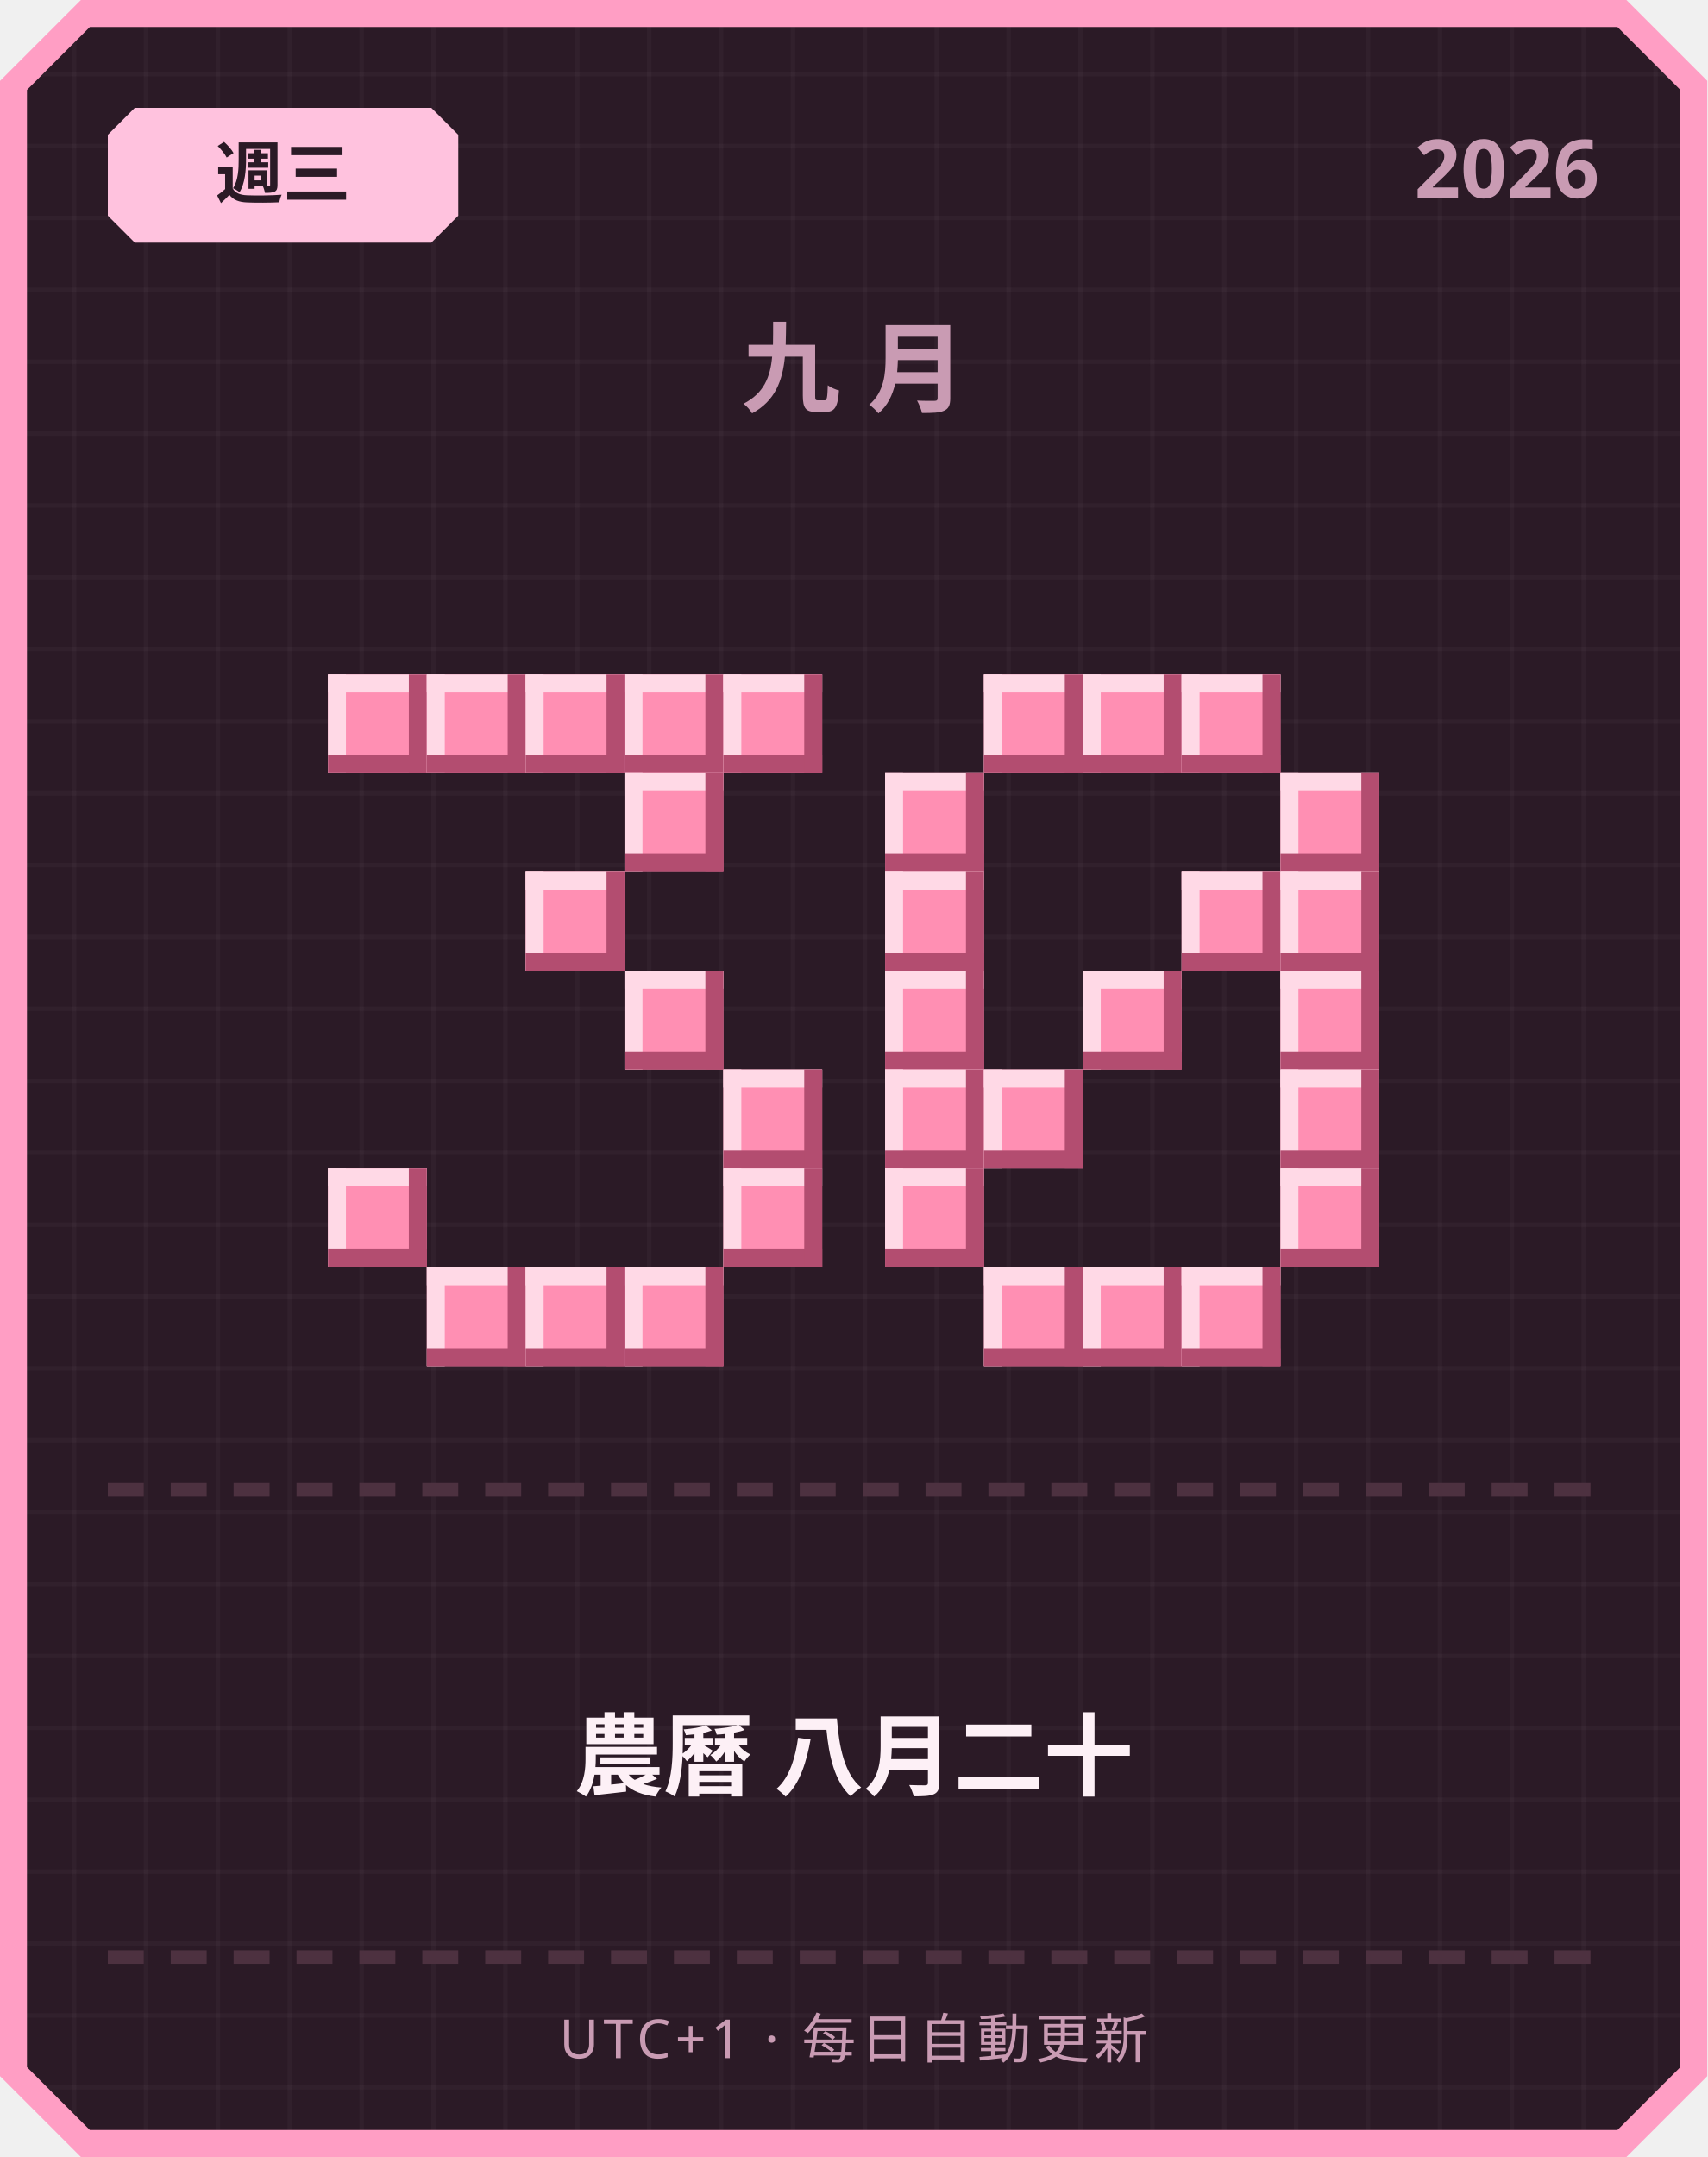
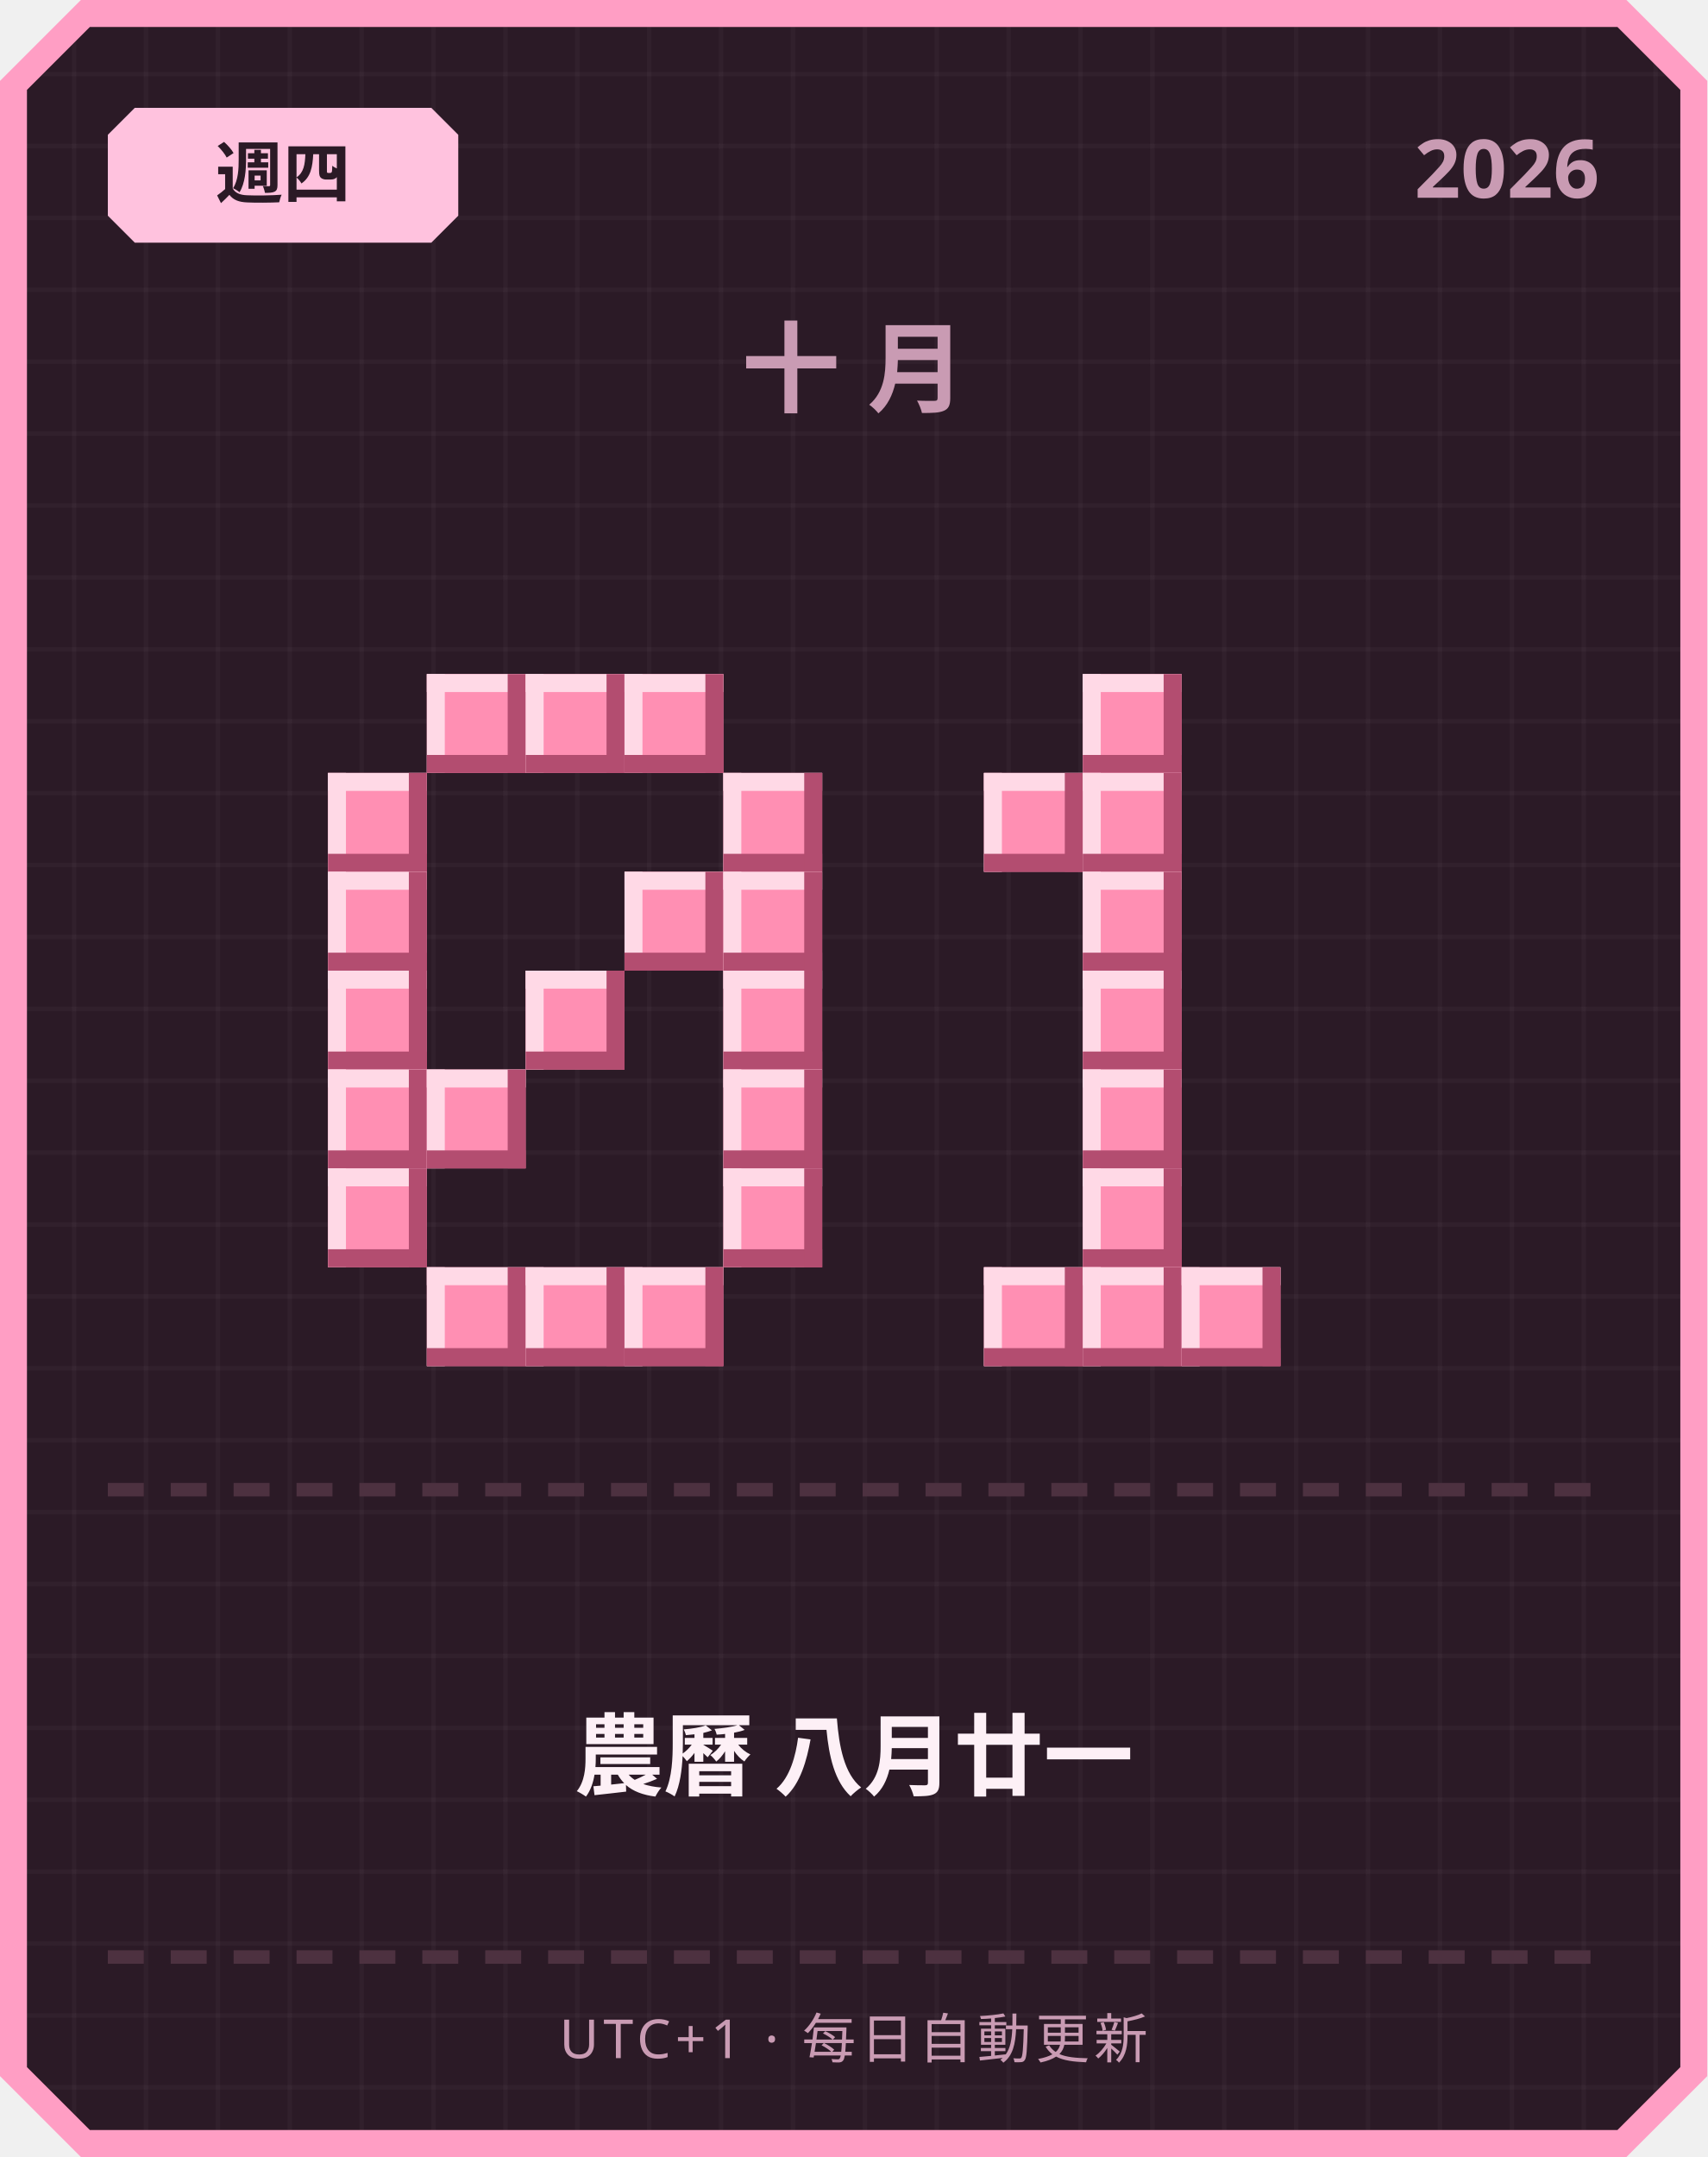
<svg xmlns="http://www.w3.org/2000/svg" width="380" height="480" viewBox="0 0 380 480">
  <defs>
    <pattern id="grid" width="16" height="16" patternUnits="userSpaceOnUse">
      <rect width="16" height="16" fill="#2b1a26" />
      <rect width="1" height="16" fill="#ffffff" opacity="0.03" />
      <rect width="16" height="1" fill="#ffffff" opacity="0.03" />
    </pattern>
  </defs>
  <path d="M 18,0 L 362,0 L 380,18 L 380,462 L 362,480 L 18,480 L 0,462 L 0,18 Z" fill="#ff9ec4" />
  <path d="M 20,6 L 360,6 L 374,20 L 374,460 L 360,474 L 20,474 L 6,460 L 6,20 Z" fill="url(#grid)" />
  <path d="M 30,24 L 96,24 L 102,30 L 102,48 L 96,54 L 30,54 L 24,48 L 24,30 Z" fill="#ffc2de" />
-   <text x="63" y="44" text-anchor="middle" font-family="'Segoe UI', sans-serif" font-size="15" font-weight="700" fill="#2b1a26">週三</text>
+   <text x="63" y="44" text-anchor="middle" font-family="'Segoe UI', sans-serif" font-size="15" font-weight="700" fill="#2b1a26">週四</text>
  <text x="356" y="44" text-anchor="end" font-family="'Segoe UI', sans-serif" font-size="18" font-weight="700" fill="#c99bb3">2026</text>
-   <text x="190" y="90" text-anchor="middle" font-family="'Segoe UI', sans-serif" font-size="22" font-weight="700" letter-spacing="6" fill="#c99bb3">九月</text>
-   <rect x="73" y="150" width="22" height="22" fill="#ff8fb3" />
-   <rect x="73" y="150" width="22" height="4" fill="#ffd9e6" />
-   <rect x="73" y="150" width="4" height="22" fill="#ffd9e6" />
-   <rect x="73" y="168" width="22" height="4" fill="#b34d70" />
-   <rect x="91" y="150" width="4" height="22" fill="#b34d70" />
+   <text x="190" y="90" text-anchor="middle" font-family="'Segoe UI', sans-serif" font-size="22" font-weight="700" letter-spacing="6" fill="#c99bb3">十月</text>
  <rect x="95" y="150" width="22" height="22" fill="#ff8fb3" />
  <rect x="95" y="150" width="22" height="4" fill="#ffd9e6" />
  <rect x="95" y="150" width="4" height="22" fill="#ffd9e6" />
  <rect x="95" y="168" width="22" height="4" fill="#b34d70" />
  <rect x="113" y="150" width="4" height="22" fill="#b34d70" />
  <rect x="117" y="150" width="22" height="22" fill="#ff8fb3" />
  <rect x="117" y="150" width="22" height="4" fill="#ffd9e6" />
  <rect x="117" y="150" width="4" height="22" fill="#ffd9e6" />
  <rect x="117" y="168" width="22" height="4" fill="#b34d70" />
  <rect x="135" y="150" width="4" height="22" fill="#b34d70" />
  <rect x="139" y="150" width="22" height="22" fill="#ff8fb3" />
  <rect x="139" y="150" width="22" height="4" fill="#ffd9e6" />
  <rect x="139" y="150" width="4" height="22" fill="#ffd9e6" />
  <rect x="139" y="168" width="22" height="4" fill="#b34d70" />
  <rect x="157" y="150" width="4" height="22" fill="#b34d70" />
-   <rect x="161" y="150" width="22" height="22" fill="#ff8fb3" />
-   <rect x="161" y="150" width="22" height="4" fill="#ffd9e6" />
-   <rect x="161" y="150" width="4" height="22" fill="#ffd9e6" />
-   <rect x="161" y="168" width="22" height="4" fill="#b34d70" />
-   <rect x="179" y="150" width="4" height="22" fill="#b34d70" />
-   <rect x="139" y="172" width="22" height="22" fill="#ff8fb3" />
-   <rect x="139" y="172" width="22" height="4" fill="#ffd9e6" />
-   <rect x="139" y="172" width="4" height="22" fill="#ffd9e6" />
-   <rect x="139" y="190" width="22" height="4" fill="#b34d70" />
-   <rect x="157" y="172" width="4" height="22" fill="#b34d70" />
-   <rect x="117" y="194" width="22" height="22" fill="#ff8fb3" />
-   <rect x="117" y="194" width="22" height="4" fill="#ffd9e6" />
-   <rect x="117" y="194" width="4" height="22" fill="#ffd9e6" />
-   <rect x="117" y="212" width="22" height="4" fill="#b34d70" />
-   <rect x="135" y="194" width="4" height="22" fill="#b34d70" />
-   <rect x="139" y="216" width="22" height="22" fill="#ff8fb3" />
-   <rect x="139" y="216" width="22" height="4" fill="#ffd9e6" />
-   <rect x="139" y="216" width="4" height="22" fill="#ffd9e6" />
-   <rect x="139" y="234" width="22" height="4" fill="#b34d70" />
-   <rect x="157" y="216" width="4" height="22" fill="#b34d70" />
+   <rect x="73" y="172" width="22" height="22" fill="#ff8fb3" />
+   <rect x="73" y="172" width="22" height="4" fill="#ffd9e6" />
+   <rect x="73" y="172" width="4" height="22" fill="#ffd9e6" />
+   <rect x="73" y="190" width="22" height="4" fill="#b34d70" />
+   <rect x="91" y="172" width="4" height="22" fill="#b34d70" />
+   <rect x="161" y="172" width="22" height="22" fill="#ff8fb3" />
+   <rect x="161" y="172" width="22" height="4" fill="#ffd9e6" />
+   <rect x="161" y="172" width="4" height="22" fill="#ffd9e6" />
+   <rect x="161" y="190" width="22" height="4" fill="#b34d70" />
+   <rect x="179" y="172" width="4" height="22" fill="#b34d70" />
+   <rect x="73" y="194" width="22" height="22" fill="#ff8fb3" />
+   <rect x="73" y="194" width="22" height="4" fill="#ffd9e6" />
+   <rect x="73" y="194" width="4" height="22" fill="#ffd9e6" />
+   <rect x="73" y="212" width="22" height="4" fill="#b34d70" />
+   <rect x="91" y="194" width="4" height="22" fill="#b34d70" />
+   <rect x="139" y="194" width="22" height="22" fill="#ff8fb3" />
+   <rect x="139" y="194" width="22" height="4" fill="#ffd9e6" />
+   <rect x="139" y="194" width="4" height="22" fill="#ffd9e6" />
+   <rect x="139" y="212" width="22" height="4" fill="#b34d70" />
+   <rect x="157" y="194" width="4" height="22" fill="#b34d70" />
+   <rect x="161" y="194" width="22" height="22" fill="#ff8fb3" />
+   <rect x="161" y="194" width="22" height="4" fill="#ffd9e6" />
+   <rect x="161" y="194" width="4" height="22" fill="#ffd9e6" />
+   <rect x="161" y="212" width="22" height="4" fill="#b34d70" />
+   <rect x="179" y="194" width="4" height="22" fill="#b34d70" />
+   <rect x="73" y="216" width="22" height="22" fill="#ff8fb3" />
+   <rect x="73" y="216" width="22" height="4" fill="#ffd9e6" />
+   <rect x="73" y="216" width="4" height="22" fill="#ffd9e6" />
+   <rect x="73" y="234" width="22" height="4" fill="#b34d70" />
+   <rect x="91" y="216" width="4" height="22" fill="#b34d70" />
+   <rect x="117" y="216" width="22" height="22" fill="#ff8fb3" />
+   <rect x="117" y="216" width="22" height="4" fill="#ffd9e6" />
+   <rect x="117" y="216" width="4" height="22" fill="#ffd9e6" />
+   <rect x="117" y="234" width="22" height="4" fill="#b34d70" />
+   <rect x="135" y="216" width="4" height="22" fill="#b34d70" />
+   <rect x="161" y="216" width="22" height="22" fill="#ff8fb3" />
+   <rect x="161" y="216" width="22" height="4" fill="#ffd9e6" />
+   <rect x="161" y="216" width="4" height="22" fill="#ffd9e6" />
+   <rect x="161" y="234" width="22" height="4" fill="#b34d70" />
+   <rect x="179" y="216" width="4" height="22" fill="#b34d70" />
+   <rect x="73" y="238" width="22" height="22" fill="#ff8fb3" />
+   <rect x="73" y="238" width="22" height="4" fill="#ffd9e6" />
+   <rect x="73" y="238" width="4" height="22" fill="#ffd9e6" />
+   <rect x="73" y="256" width="22" height="4" fill="#b34d70" />
+   <rect x="91" y="238" width="4" height="22" fill="#b34d70" />
+   <rect x="95" y="238" width="22" height="22" fill="#ff8fb3" />
+   <rect x="95" y="238" width="22" height="4" fill="#ffd9e6" />
+   <rect x="95" y="238" width="4" height="22" fill="#ffd9e6" />
+   <rect x="95" y="256" width="22" height="4" fill="#b34d70" />
+   <rect x="113" y="238" width="4" height="22" fill="#b34d70" />
  <rect x="161" y="238" width="22" height="22" fill="#ff8fb3" />
  <rect x="161" y="238" width="22" height="4" fill="#ffd9e6" />
  <rect x="161" y="238" width="4" height="22" fill="#ffd9e6" />
  <rect x="161" y="256" width="22" height="4" fill="#b34d70" />
  <rect x="179" y="238" width="4" height="22" fill="#b34d70" />
  <rect x="73" y="260" width="22" height="22" fill="#ff8fb3" />
  <rect x="73" y="260" width="22" height="4" fill="#ffd9e6" />
  <rect x="73" y="260" width="4" height="22" fill="#ffd9e6" />
  <rect x="73" y="278" width="22" height="4" fill="#b34d70" />
  <rect x="91" y="260" width="4" height="22" fill="#b34d70" />
  <rect x="161" y="260" width="22" height="22" fill="#ff8fb3" />
  <rect x="161" y="260" width="22" height="4" fill="#ffd9e6" />
  <rect x="161" y="260" width="4" height="22" fill="#ffd9e6" />
  <rect x="161" y="278" width="22" height="4" fill="#b34d70" />
  <rect x="179" y="260" width="4" height="22" fill="#b34d70" />
  <rect x="95" y="282" width="22" height="22" fill="#ff8fb3" />
  <rect x="95" y="282" width="22" height="4" fill="#ffd9e6" />
  <rect x="95" y="282" width="4" height="22" fill="#ffd9e6" />
  <rect x="95" y="300" width="22" height="4" fill="#b34d70" />
  <rect x="113" y="282" width="4" height="22" fill="#b34d70" />
  <rect x="117" y="282" width="22" height="22" fill="#ff8fb3" />
  <rect x="117" y="282" width="22" height="4" fill="#ffd9e6" />
  <rect x="117" y="282" width="4" height="22" fill="#ffd9e6" />
  <rect x="117" y="300" width="22" height="4" fill="#b34d70" />
  <rect x="135" y="282" width="4" height="22" fill="#b34d70" />
  <rect x="139" y="282" width="22" height="22" fill="#ff8fb3" />
  <rect x="139" y="282" width="22" height="4" fill="#ffd9e6" />
  <rect x="139" y="282" width="4" height="22" fill="#ffd9e6" />
  <rect x="139" y="300" width="22" height="4" fill="#b34d70" />
  <rect x="157" y="282" width="4" height="22" fill="#b34d70" />
-   <rect x="219" y="150" width="22" height="22" fill="#ff8fb3" />
-   <rect x="219" y="150" width="22" height="4" fill="#ffd9e6" />
-   <rect x="219" y="150" width="4" height="22" fill="#ffd9e6" />
-   <rect x="219" y="168" width="22" height="4" fill="#b34d70" />
-   <rect x="237" y="150" width="4" height="22" fill="#b34d70" />
  <rect x="241" y="150" width="22" height="22" fill="#ff8fb3" />
  <rect x="241" y="150" width="22" height="4" fill="#ffd9e6" />
  <rect x="241" y="150" width="4" height="22" fill="#ffd9e6" />
  <rect x="241" y="168" width="22" height="4" fill="#b34d70" />
  <rect x="259" y="150" width="4" height="22" fill="#b34d70" />
-   <rect x="263" y="150" width="22" height="22" fill="#ff8fb3" />
-   <rect x="263" y="150" width="22" height="4" fill="#ffd9e6" />
-   <rect x="263" y="150" width="4" height="22" fill="#ffd9e6" />
-   <rect x="263" y="168" width="22" height="4" fill="#b34d70" />
-   <rect x="281" y="150" width="4" height="22" fill="#b34d70" />
-   <rect x="197" y="172" width="22" height="22" fill="#ff8fb3" />
-   <rect x="197" y="172" width="22" height="4" fill="#ffd9e6" />
-   <rect x="197" y="172" width="4" height="22" fill="#ffd9e6" />
-   <rect x="197" y="190" width="22" height="4" fill="#b34d70" />
-   <rect x="215" y="172" width="4" height="22" fill="#b34d70" />
-   <rect x="285" y="172" width="22" height="22" fill="#ff8fb3" />
-   <rect x="285" y="172" width="22" height="4" fill="#ffd9e6" />
-   <rect x="285" y="172" width="4" height="22" fill="#ffd9e6" />
-   <rect x="285" y="190" width="22" height="4" fill="#b34d70" />
-   <rect x="303" y="172" width="4" height="22" fill="#b34d70" />
-   <rect x="197" y="194" width="22" height="22" fill="#ff8fb3" />
-   <rect x="197" y="194" width="22" height="4" fill="#ffd9e6" />
-   <rect x="197" y="194" width="4" height="22" fill="#ffd9e6" />
-   <rect x="197" y="212" width="22" height="4" fill="#b34d70" />
-   <rect x="215" y="194" width="4" height="22" fill="#b34d70" />
-   <rect x="263" y="194" width="22" height="22" fill="#ff8fb3" />
-   <rect x="263" y="194" width="22" height="4" fill="#ffd9e6" />
-   <rect x="263" y="194" width="4" height="22" fill="#ffd9e6" />
-   <rect x="263" y="212" width="22" height="4" fill="#b34d70" />
-   <rect x="281" y="194" width="4" height="22" fill="#b34d70" />
-   <rect x="285" y="194" width="22" height="22" fill="#ff8fb3" />
-   <rect x="285" y="194" width="22" height="4" fill="#ffd9e6" />
-   <rect x="285" y="194" width="4" height="22" fill="#ffd9e6" />
-   <rect x="285" y="212" width="22" height="4" fill="#b34d70" />
-   <rect x="303" y="194" width="4" height="22" fill="#b34d70" />
-   <rect x="197" y="216" width="22" height="22" fill="#ff8fb3" />
-   <rect x="197" y="216" width="22" height="4" fill="#ffd9e6" />
-   <rect x="197" y="216" width="4" height="22" fill="#ffd9e6" />
-   <rect x="197" y="234" width="22" height="4" fill="#b34d70" />
-   <rect x="215" y="216" width="4" height="22" fill="#b34d70" />
+   <rect x="219" y="172" width="22" height="22" fill="#ff8fb3" />
+   <rect x="219" y="172" width="22" height="4" fill="#ffd9e6" />
+   <rect x="219" y="172" width="4" height="22" fill="#ffd9e6" />
+   <rect x="219" y="190" width="22" height="4" fill="#b34d70" />
+   <rect x="237" y="172" width="4" height="22" fill="#b34d70" />
+   <rect x="241" y="172" width="22" height="22" fill="#ff8fb3" />
+   <rect x="241" y="172" width="22" height="4" fill="#ffd9e6" />
+   <rect x="241" y="172" width="4" height="22" fill="#ffd9e6" />
+   <rect x="241" y="190" width="22" height="4" fill="#b34d70" />
+   <rect x="259" y="172" width="4" height="22" fill="#b34d70" />
+   <rect x="241" y="194" width="22" height="22" fill="#ff8fb3" />
+   <rect x="241" y="194" width="22" height="4" fill="#ffd9e6" />
+   <rect x="241" y="194" width="4" height="22" fill="#ffd9e6" />
+   <rect x="241" y="212" width="22" height="4" fill="#b34d70" />
+   <rect x="259" y="194" width="4" height="22" fill="#b34d70" />
  <rect x="241" y="216" width="22" height="22" fill="#ff8fb3" />
  <rect x="241" y="216" width="22" height="4" fill="#ffd9e6" />
  <rect x="241" y="216" width="4" height="22" fill="#ffd9e6" />
  <rect x="241" y="234" width="22" height="4" fill="#b34d70" />
  <rect x="259" y="216" width="4" height="22" fill="#b34d70" />
-   <rect x="285" y="216" width="22" height="22" fill="#ff8fb3" />
-   <rect x="285" y="216" width="22" height="4" fill="#ffd9e6" />
-   <rect x="285" y="216" width="4" height="22" fill="#ffd9e6" />
-   <rect x="285" y="234" width="22" height="4" fill="#b34d70" />
-   <rect x="303" y="216" width="4" height="22" fill="#b34d70" />
-   <rect x="197" y="238" width="22" height="22" fill="#ff8fb3" />
-   <rect x="197" y="238" width="22" height="4" fill="#ffd9e6" />
-   <rect x="197" y="238" width="4" height="22" fill="#ffd9e6" />
-   <rect x="197" y="256" width="22" height="4" fill="#b34d70" />
-   <rect x="215" y="238" width="4" height="22" fill="#b34d70" />
-   <rect x="219" y="238" width="22" height="22" fill="#ff8fb3" />
-   <rect x="219" y="238" width="22" height="4" fill="#ffd9e6" />
-   <rect x="219" y="238" width="4" height="22" fill="#ffd9e6" />
-   <rect x="219" y="256" width="22" height="4" fill="#b34d70" />
-   <rect x="237" y="238" width="4" height="22" fill="#b34d70" />
-   <rect x="285" y="238" width="22" height="22" fill="#ff8fb3" />
-   <rect x="285" y="238" width="22" height="4" fill="#ffd9e6" />
-   <rect x="285" y="238" width="4" height="22" fill="#ffd9e6" />
-   <rect x="285" y="256" width="22" height="4" fill="#b34d70" />
-   <rect x="303" y="238" width="4" height="22" fill="#b34d70" />
-   <rect x="197" y="260" width="22" height="22" fill="#ff8fb3" />
-   <rect x="197" y="260" width="22" height="4" fill="#ffd9e6" />
-   <rect x="197" y="260" width="4" height="22" fill="#ffd9e6" />
-   <rect x="197" y="278" width="22" height="4" fill="#b34d70" />
-   <rect x="215" y="260" width="4" height="22" fill="#b34d70" />
-   <rect x="285" y="260" width="22" height="22" fill="#ff8fb3" />
-   <rect x="285" y="260" width="22" height="4" fill="#ffd9e6" />
-   <rect x="285" y="260" width="4" height="22" fill="#ffd9e6" />
-   <rect x="285" y="278" width="22" height="4" fill="#b34d70" />
-   <rect x="303" y="260" width="4" height="22" fill="#b34d70" />
+   <rect x="241" y="238" width="22" height="22" fill="#ff8fb3" />
+   <rect x="241" y="238" width="22" height="4" fill="#ffd9e6" />
+   <rect x="241" y="238" width="4" height="22" fill="#ffd9e6" />
+   <rect x="241" y="256" width="22" height="4" fill="#b34d70" />
+   <rect x="259" y="238" width="4" height="22" fill="#b34d70" />
+   <rect x="241" y="260" width="22" height="22" fill="#ff8fb3" />
+   <rect x="241" y="260" width="22" height="4" fill="#ffd9e6" />
+   <rect x="241" y="260" width="4" height="22" fill="#ffd9e6" />
+   <rect x="241" y="278" width="22" height="4" fill="#b34d70" />
+   <rect x="259" y="260" width="4" height="22" fill="#b34d70" />
  <rect x="219" y="282" width="22" height="22" fill="#ff8fb3" />
  <rect x="219" y="282" width="22" height="4" fill="#ffd9e6" />
  <rect x="219" y="282" width="4" height="22" fill="#ffd9e6" />
  <rect x="219" y="300" width="22" height="4" fill="#b34d70" />
  <rect x="237" y="282" width="4" height="22" fill="#b34d70" />
  <rect x="241" y="282" width="22" height="22" fill="#ff8fb3" />
  <rect x="241" y="282" width="22" height="4" fill="#ffd9e6" />
  <rect x="241" y="282" width="4" height="22" fill="#ffd9e6" />
  <rect x="241" y="300" width="22" height="4" fill="#b34d70" />
  <rect x="259" y="282" width="4" height="22" fill="#b34d70" />
  <rect x="263" y="282" width="22" height="22" fill="#ff8fb3" />
  <rect x="263" y="282" width="22" height="4" fill="#ffd9e6" />
  <rect x="263" y="282" width="4" height="22" fill="#ffd9e6" />
  <rect x="263" y="300" width="22" height="4" fill="#b34d70" />
  <rect x="281" y="282" width="4" height="22" fill="#b34d70" />
  <rect x="24" y="330" width="8" height="3" fill="#4d3140" />
  <rect x="38" y="330" width="8" height="3" fill="#4d3140" />
  <rect x="52" y="330" width="8" height="3" fill="#4d3140" />
  <rect x="66" y="330" width="8" height="3" fill="#4d3140" />
  <rect x="80" y="330" width="8" height="3" fill="#4d3140" />
  <rect x="94" y="330" width="8" height="3" fill="#4d3140" />
  <rect x="108" y="330" width="8" height="3" fill="#4d3140" />
  <rect x="122" y="330" width="8" height="3" fill="#4d3140" />
  <rect x="136" y="330" width="8" height="3" fill="#4d3140" />
  <rect x="150" y="330" width="8" height="3" fill="#4d3140" />
  <rect x="164" y="330" width="8" height="3" fill="#4d3140" />
  <rect x="178" y="330" width="8" height="3" fill="#4d3140" />
  <rect x="192" y="330" width="8" height="3" fill="#4d3140" />
  <rect x="206" y="330" width="8" height="3" fill="#4d3140" />
  <rect x="220" y="330" width="8" height="3" fill="#4d3140" />
  <rect x="234" y="330" width="8" height="3" fill="#4d3140" />
  <rect x="248" y="330" width="8" height="3" fill="#4d3140" />
  <rect x="262" y="330" width="8" height="3" fill="#4d3140" />
  <rect x="276" y="330" width="8" height="3" fill="#4d3140" />
  <rect x="290" y="330" width="8" height="3" fill="#4d3140" />
  <rect x="304" y="330" width="8" height="3" fill="#4d3140" />
  <rect x="318" y="330" width="8" height="3" fill="#4d3140" />
  <rect x="332" y="330" width="8" height="3" fill="#4d3140" />
  <rect x="346" y="330" width="8" height="3" fill="#4d3140" />
-   <text x="190" y="398" text-anchor="middle" font-family="'Segoe UI', 'Microsoft JhengHei', sans-serif" font-size="20" font-weight="700" fill="#fdf0f6">農曆 八月二十</text>
+   <text x="190" y="398" text-anchor="middle" font-family="'Segoe UI', 'Microsoft JhengHei', sans-serif" font-size="20" font-weight="700" fill="#fdf0f6">農曆 八月廿一</text>
  <rect x="24" y="434" width="8" height="3" fill="#4d3140" />
  <rect x="38" y="434" width="8" height="3" fill="#4d3140" />
  <rect x="52" y="434" width="8" height="3" fill="#4d3140" />
  <rect x="66" y="434" width="8" height="3" fill="#4d3140" />
  <rect x="80" y="434" width="8" height="3" fill="#4d3140" />
  <rect x="94" y="434" width="8" height="3" fill="#4d3140" />
  <rect x="108" y="434" width="8" height="3" fill="#4d3140" />
  <rect x="122" y="434" width="8" height="3" fill="#4d3140" />
  <rect x="136" y="434" width="8" height="3" fill="#4d3140" />
  <rect x="150" y="434" width="8" height="3" fill="#4d3140" />
  <rect x="164" y="434" width="8" height="3" fill="#4d3140" />
  <rect x="178" y="434" width="8" height="3" fill="#4d3140" />
  <rect x="192" y="434" width="8" height="3" fill="#4d3140" />
  <rect x="206" y="434" width="8" height="3" fill="#4d3140" />
  <rect x="220" y="434" width="8" height="3" fill="#4d3140" />
  <rect x="234" y="434" width="8" height="3" fill="#4d3140" />
  <rect x="248" y="434" width="8" height="3" fill="#4d3140" />
  <rect x="262" y="434" width="8" height="3" fill="#4d3140" />
  <rect x="276" y="434" width="8" height="3" fill="#4d3140" />
  <rect x="290" y="434" width="8" height="3" fill="#4d3140" />
  <rect x="304" y="434" width="8" height="3" fill="#4d3140" />
  <rect x="318" y="434" width="8" height="3" fill="#4d3140" />
  <rect x="332" y="434" width="8" height="3" fill="#4d3140" />
  <rect x="346" y="434" width="8" height="3" fill="#4d3140" />
  <text x="190" y="458" text-anchor="middle" font-family="'Segoe UI', sans-serif" font-size="12" letter-spacing="1" fill="#c99bb3">UTC+1 · 每日自動更新</text>
</svg>
